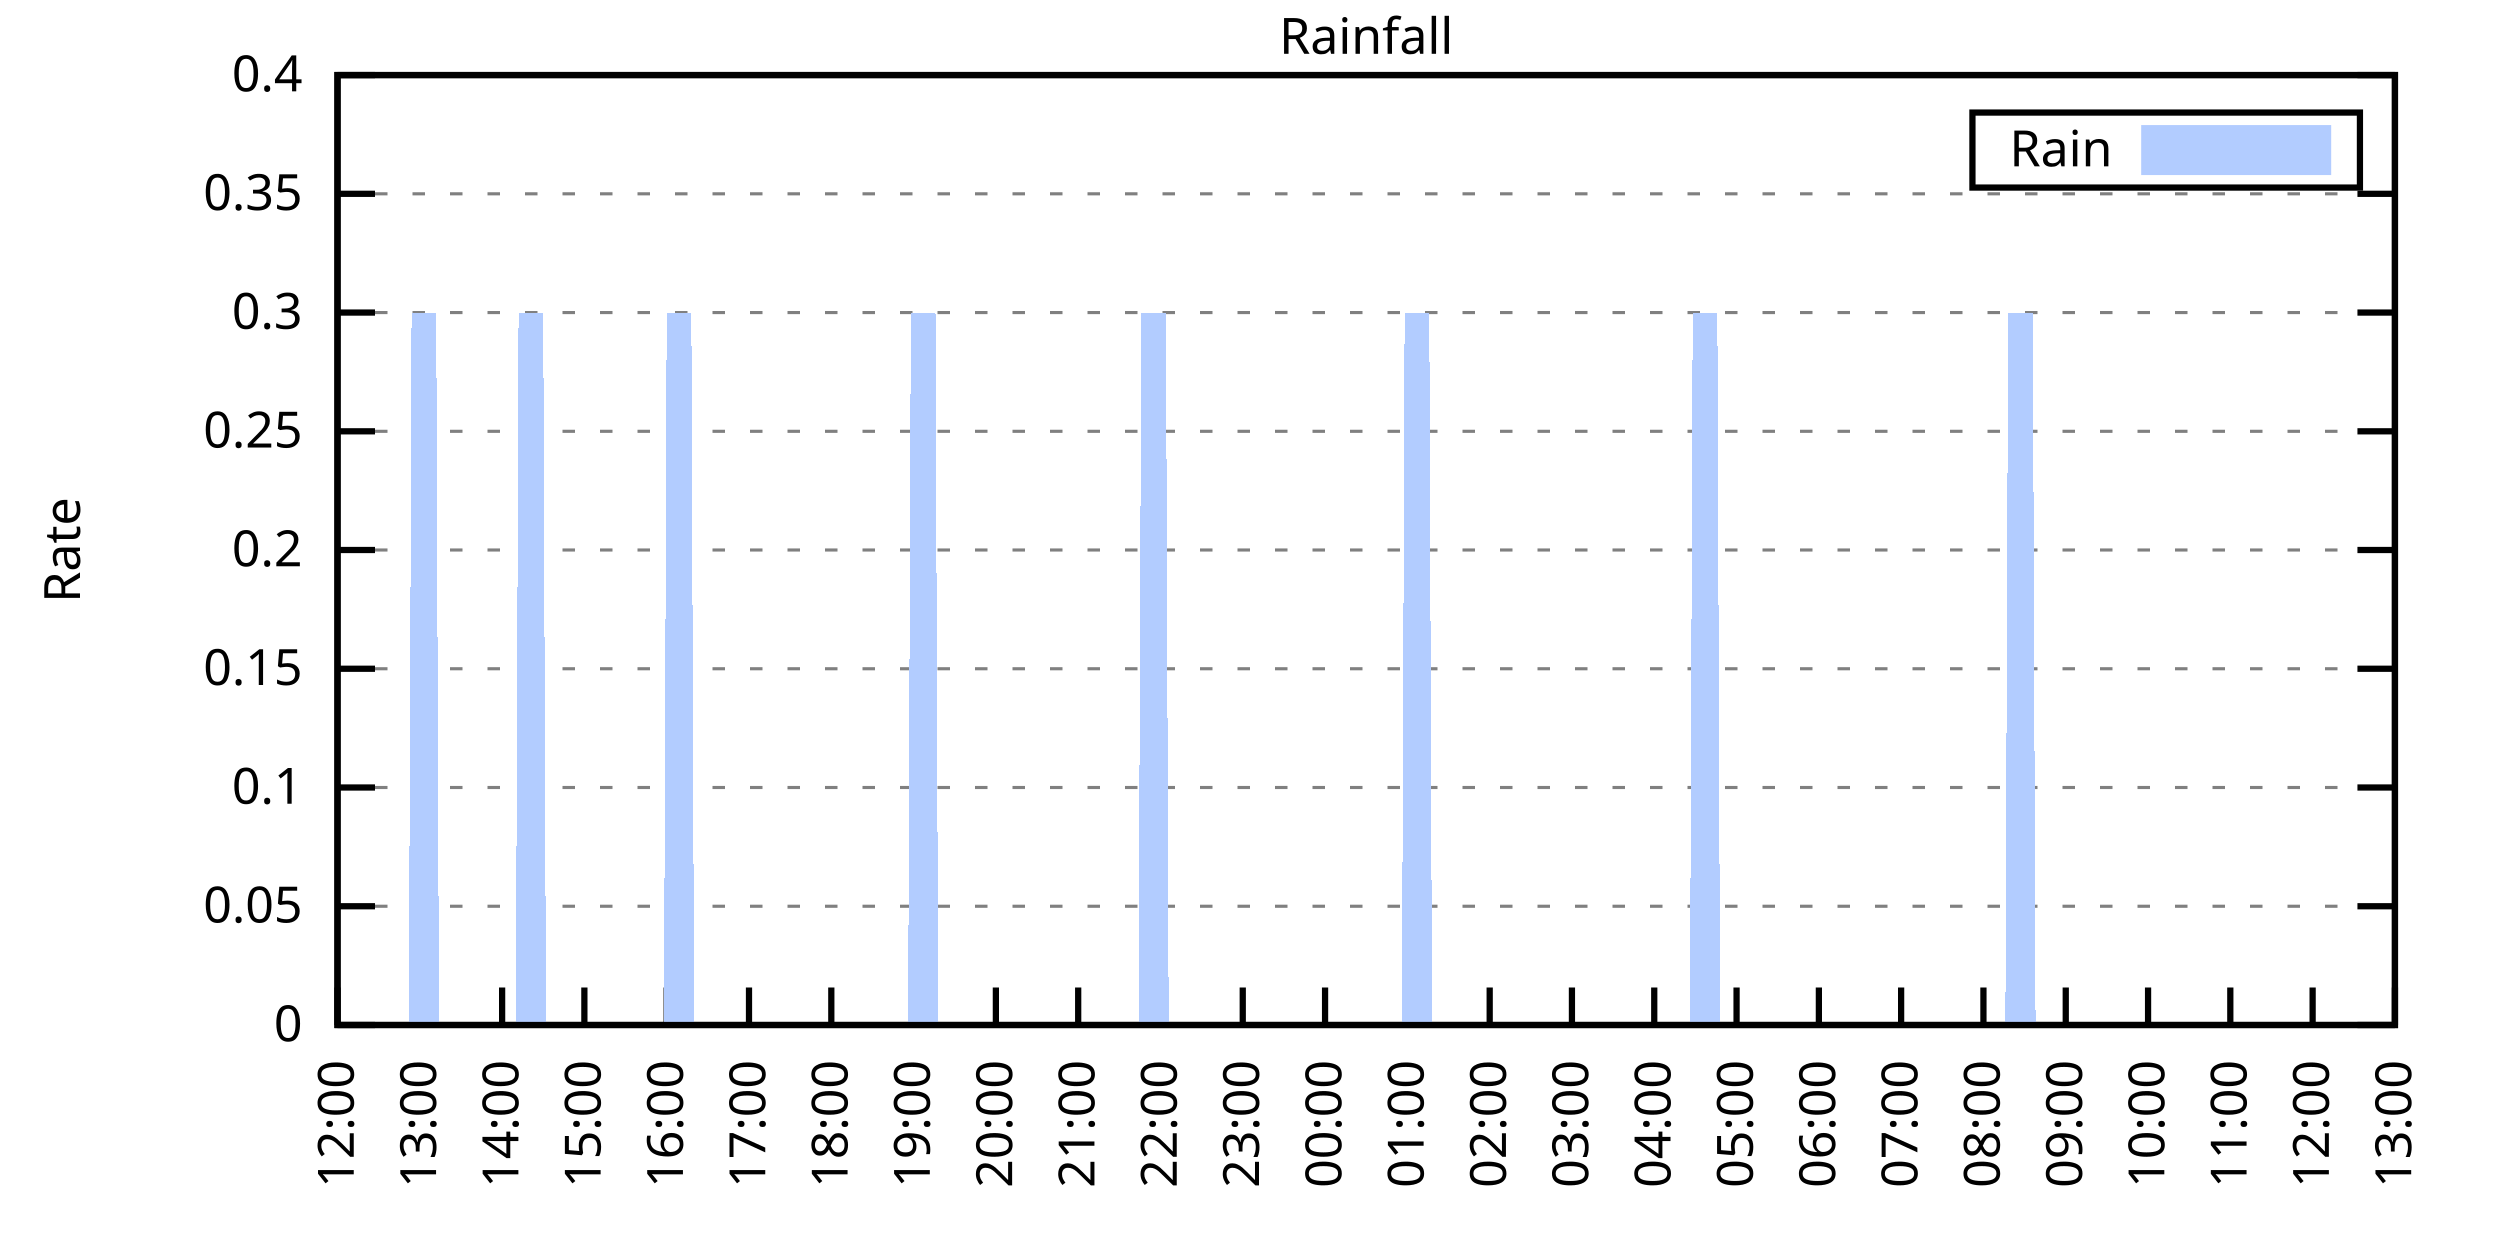
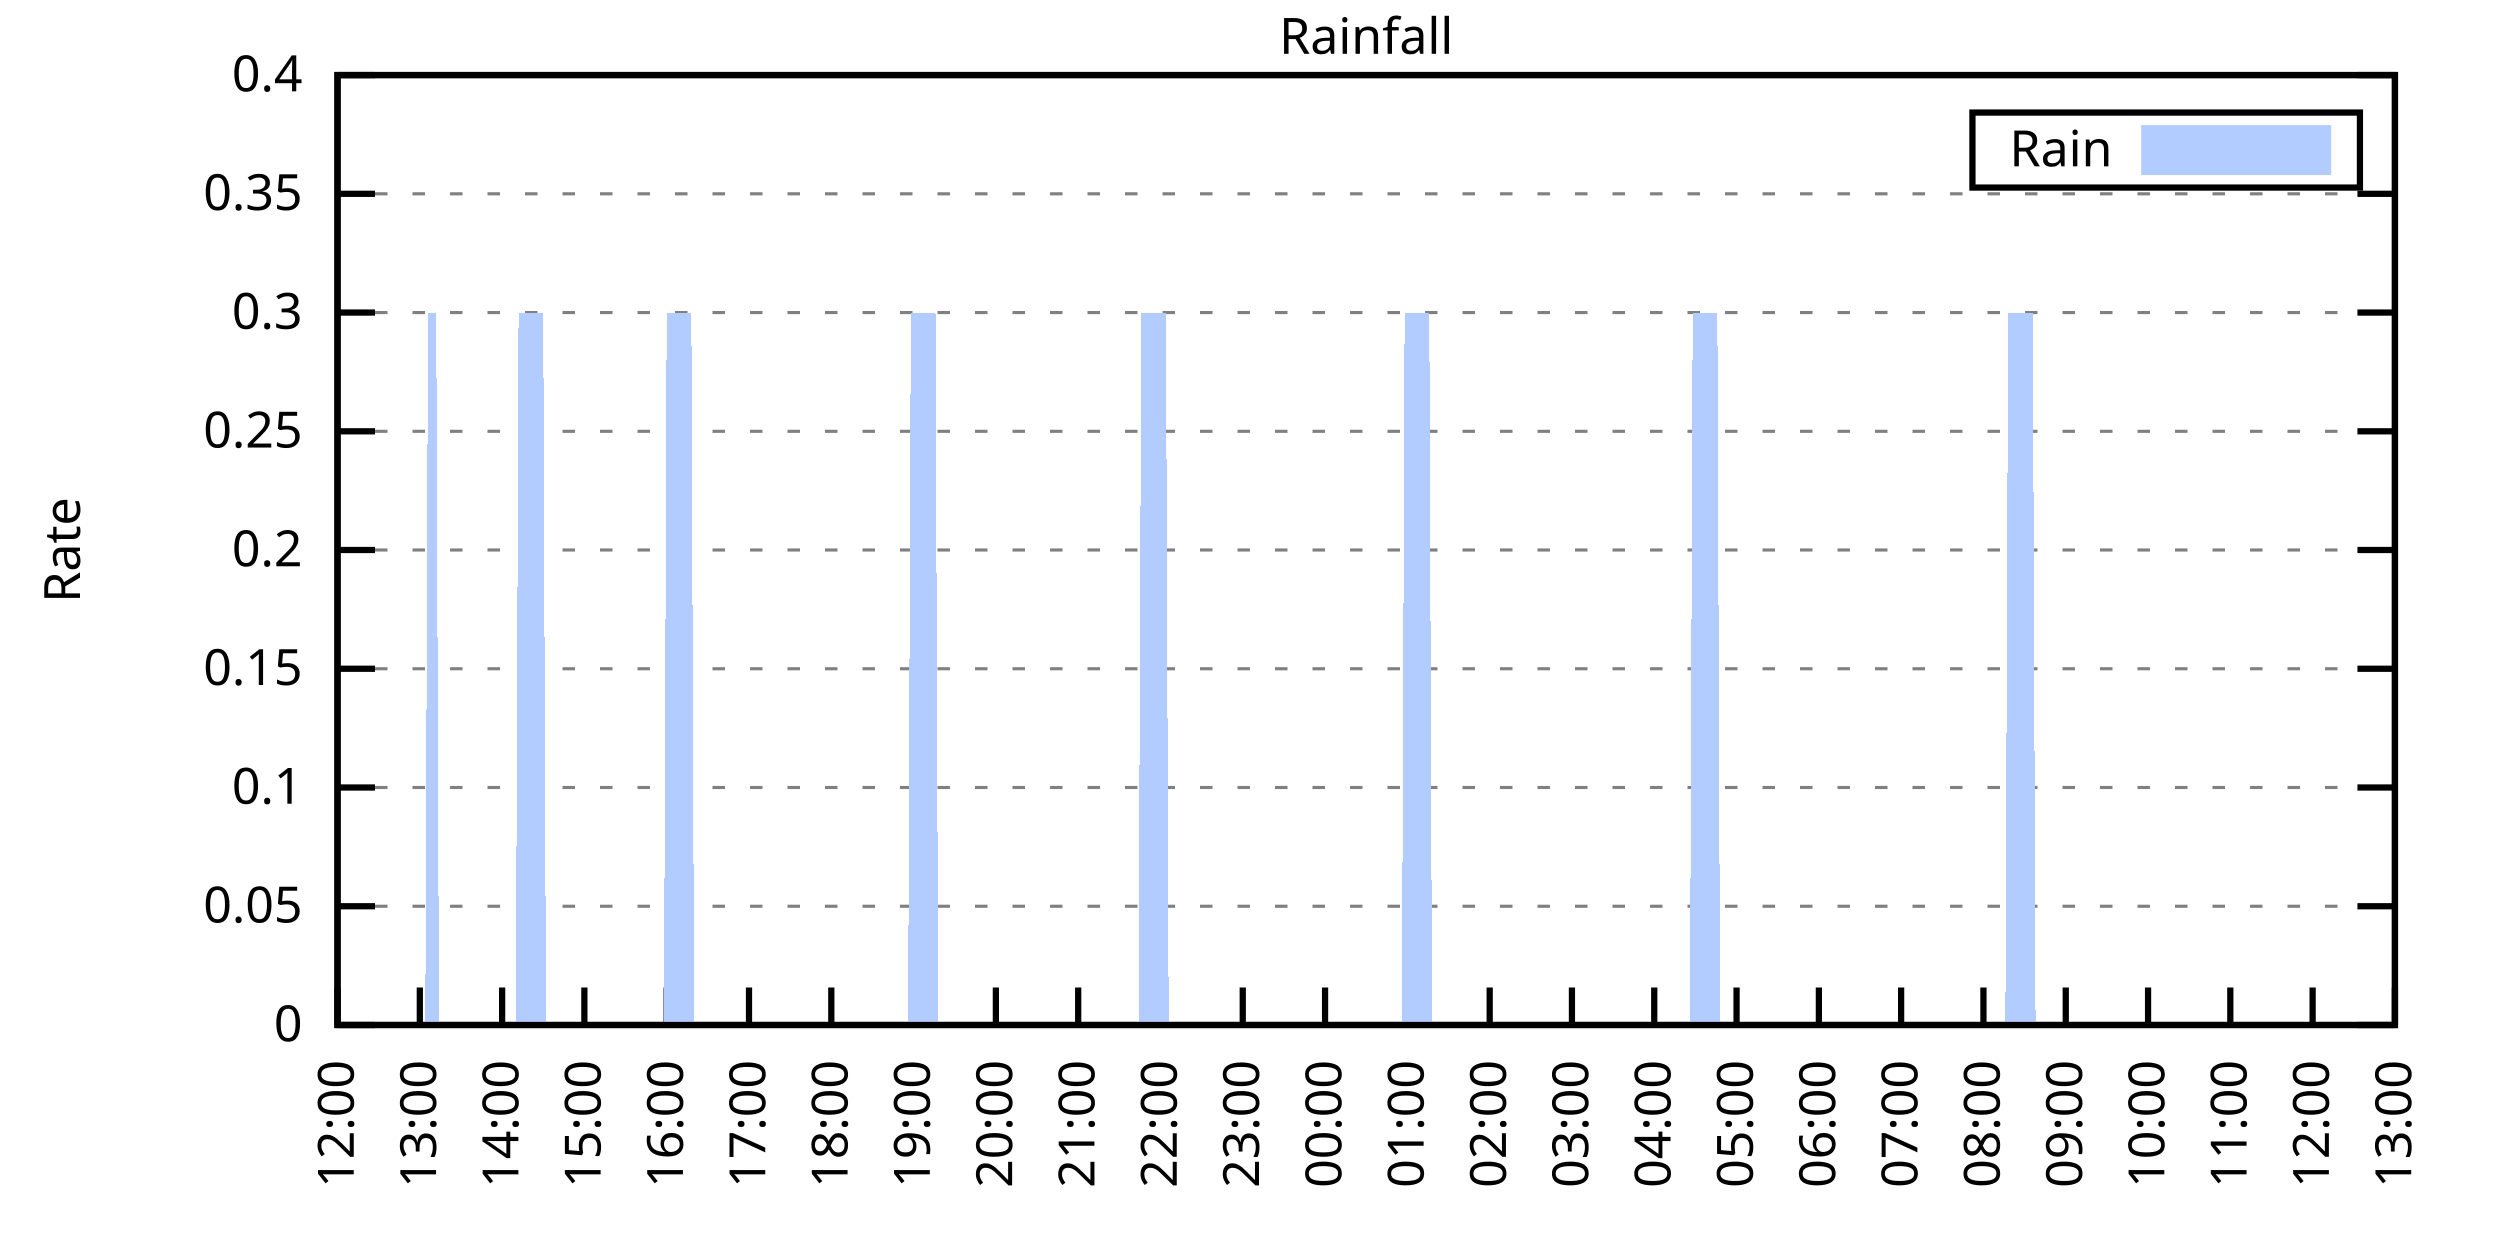
<svg xmlns="http://www.w3.org/2000/svg" xmlns:xlink="http://www.w3.org/1999/xlink" width="400" height="200" viewBox="0 0 400 200">
  <g id="gnuplot_canvas">
    <rect x="0" y="0" width="400" height="200" fill="none" />
    <defs>
      <circle id="gpDot" r="0.5" stroke-width="0.5" stroke="currentColor" />
      <path id="gpPt0" stroke-width="0.333" stroke="currentColor" d="M-1,0 h2 M0,-1 v2" />
      <path id="gpPt1" stroke-width="0.333" stroke="currentColor" d="M-1,-1 L1,1 M1,-1 L-1,1" />
      <path id="gpPt2" stroke-width="0.333" stroke="currentColor" d="M-1,0 L1,0 M0,-1 L0,1 M-1,-1 L1,1 M-1,1 L1,-1" />
      <rect id="gpPt3" stroke-width="0.333" stroke="currentColor" x="-1" y="-1" width="2" height="2" />
      <rect id="gpPt4" stroke-width="0.333" stroke="currentColor" fill="currentColor" x="-1" y="-1" width="2" height="2" />
      <circle id="gpPt5" stroke-width="0.333" stroke="currentColor" cx="0" cy="0" r="1" />
      <use xlink:href="#gpPt5" id="gpPt6" fill="currentColor" stroke="none" />
      <path id="gpPt7" stroke-width="0.333" stroke="currentColor" d="M0,-1.33 L-1.33,0.67 L1.33,0.67 z" />
      <use xlink:href="#gpPt7" id="gpPt8" fill="currentColor" stroke="none" />
      <use xlink:href="#gpPt7" id="gpPt9" stroke="currentColor" transform="rotate(180)" />
      <use xlink:href="#gpPt9" id="gpPt10" fill="currentColor" stroke="none" />
      <use xlink:href="#gpPt3" id="gpPt11" stroke="currentColor" transform="rotate(45)" />
      <use xlink:href="#gpPt11" id="gpPt12" fill="currentColor" stroke="none" />
      <path id="gpPt13" stroke-width="0.333" stroke="currentColor" d="M0,1.330 L1.265,0.411 L0.782,-1.067 L-0.782,-1.076 L-1.265,0.411 z" />
      <use xlink:href="#gpPt13" id="gpPt14" fill="currentColor" stroke="none" />
      <filter id="textbox" filterUnits="objectBoundingBox" x="0" y="0" height="1" width="1">
        <feFlood flood-color="white" flood-opacity="1" result="bgnd" />
        <feComposite in="SourceGraphic" in2="bgnd" operator="atop" />
      </filter>
      <filter id="greybox" filterUnits="objectBoundingBox" x="0" y="0" height="1" width="1">
        <feFlood flood-color="lightgrey" flood-opacity="1" result="grey" />
        <feComposite in="SourceGraphic" in2="grey" operator="atop" />
      </filter>
    </defs>
    <g fill="none" color="white" stroke="currentColor" stroke-width="1.00" stroke-linecap="butt" stroke-linejoin="miter">
</g>
    <g fill="none" color="black" stroke="currentColor" stroke-width="1.00" stroke-linecap="butt" stroke-linejoin="miter">
      <g stroke="none" shape-rendering="crispEdges">
        <polygon fill="rgb(255, 255, 255)" points="54.00,164.00 383.18,164.00 383.18,12.02 54.00,12.02 " />
      </g>
    </g>
    <g fill="none" color="black" stroke="currentColor" stroke-width="1.00" stroke-linecap="butt" stroke-linejoin="miter">
</g>
    <g fill="none" color="black" stroke="black" stroke-width="0.50" stroke-linecap="butt" stroke-linejoin="miter">
</g>
    <g fill="none" color="gray" stroke="currentColor" stroke-width="0.50" stroke-linecap="butt" stroke-linejoin="miter">
      <path stroke="gray" stroke-dasharray="2,4" class="gridline" d="M54.00,164.00 L383.19,164.00  " />
    </g>
    <g fill="none" color="gray" stroke="gray" stroke-width="1.00" stroke-linecap="butt" stroke-linejoin="miter">
</g>
    <g fill="none" color="black" stroke="currentColor" stroke-width="1.00" stroke-linecap="butt" stroke-linejoin="miter">
      <path stroke="black" d="M54.00,164.00 L60.00,164.00 M383.19,164.00 L377.19,164.00  " />
      <g transform="translate(48.40,166.60)" stroke="none" fill="black" font-family="Sans" font-size="8.00" text-anchor="end">
        <text>
          <tspan font-family="Sans"> 0</tspan>
        </text>
      </g>
    </g>
    <g fill="none" color="black" stroke="currentColor" stroke-width="1.00" stroke-linecap="butt" stroke-linejoin="miter">
</g>
    <g fill="none" color="black" stroke="black" stroke-width="0.50" stroke-linecap="butt" stroke-linejoin="miter">
</g>
    <g fill="none" color="gray" stroke="currentColor" stroke-width="0.50" stroke-linecap="butt" stroke-linejoin="miter">
      <path stroke="gray" stroke-dasharray="2,4" class="gridline" d="M54.00,145.00 L383.19,145.00  " />
    </g>
    <g fill="none" color="gray" stroke="gray" stroke-width="1.00" stroke-linecap="butt" stroke-linejoin="miter">
</g>
    <g fill="none" color="black" stroke="currentColor" stroke-width="1.00" stroke-linecap="butt" stroke-linejoin="miter">
      <path stroke="black" d="M54.00,145.00 L60.00,145.00 M383.19,145.00 L377.19,145.00  " />
      <g transform="translate(48.40,147.60)" stroke="none" fill="black" font-family="Sans" font-size="8.00" text-anchor="end">
        <text>
          <tspan font-family="Sans"> 0.05</tspan>
        </text>
      </g>
    </g>
    <g fill="none" color="black" stroke="currentColor" stroke-width="1.00" stroke-linecap="butt" stroke-linejoin="miter">
</g>
    <g fill="none" color="black" stroke="black" stroke-width="0.50" stroke-linecap="butt" stroke-linejoin="miter">
</g>
    <g fill="none" color="gray" stroke="currentColor" stroke-width="0.50" stroke-linecap="butt" stroke-linejoin="miter">
      <path stroke="gray" stroke-dasharray="2,4" class="gridline" d="M54.00,126.00 L383.19,126.00  " />
    </g>
    <g fill="none" color="gray" stroke="gray" stroke-width="1.00" stroke-linecap="butt" stroke-linejoin="miter">
</g>
    <g fill="none" color="black" stroke="currentColor" stroke-width="1.00" stroke-linecap="butt" stroke-linejoin="miter">
      <path stroke="black" d="M54.00,126.00 L60.00,126.00 M383.19,126.00 L377.19,126.00  " />
      <g transform="translate(48.40,128.60)" stroke="none" fill="black" font-family="Sans" font-size="8.00" text-anchor="end">
        <text>
          <tspan font-family="Sans"> 0.1</tspan>
        </text>
      </g>
    </g>
    <g fill="none" color="black" stroke="currentColor" stroke-width="1.00" stroke-linecap="butt" stroke-linejoin="miter">
</g>
    <g fill="none" color="black" stroke="black" stroke-width="0.50" stroke-linecap="butt" stroke-linejoin="miter">
</g>
    <g fill="none" color="gray" stroke="currentColor" stroke-width="0.50" stroke-linecap="butt" stroke-linejoin="miter">
      <path stroke="gray" stroke-dasharray="2,4" class="gridline" d="M54.00,107.00 L383.19,107.00  " />
    </g>
    <g fill="none" color="gray" stroke="gray" stroke-width="1.00" stroke-linecap="butt" stroke-linejoin="miter">
</g>
    <g fill="none" color="black" stroke="currentColor" stroke-width="1.00" stroke-linecap="butt" stroke-linejoin="miter">
      <path stroke="black" d="M54.00,107.00 L60.00,107.00 M383.19,107.00 L377.19,107.00  " />
      <g transform="translate(48.40,109.60)" stroke="none" fill="black" font-family="Sans" font-size="8.00" text-anchor="end">
        <text>
          <tspan font-family="Sans"> 0.15</tspan>
        </text>
      </g>
    </g>
    <g fill="none" color="black" stroke="currentColor" stroke-width="1.00" stroke-linecap="butt" stroke-linejoin="miter">
</g>
    <g fill="none" color="black" stroke="black" stroke-width="0.50" stroke-linecap="butt" stroke-linejoin="miter">
</g>
    <g fill="none" color="gray" stroke="currentColor" stroke-width="0.50" stroke-linecap="butt" stroke-linejoin="miter">
      <path stroke="gray" stroke-dasharray="2,4" class="gridline" d="M54.00,88.00 L383.19,88.00  " />
    </g>
    <g fill="none" color="gray" stroke="gray" stroke-width="1.00" stroke-linecap="butt" stroke-linejoin="miter">
</g>
    <g fill="none" color="black" stroke="currentColor" stroke-width="1.00" stroke-linecap="butt" stroke-linejoin="miter">
      <path stroke="black" d="M54.00,88.00 L60.00,88.00 M383.19,88.00 L377.19,88.00  " />
      <g transform="translate(48.40,90.60)" stroke="none" fill="black" font-family="Sans" font-size="8.00" text-anchor="end">
        <text>
          <tspan font-family="Sans"> 0.2</tspan>
        </text>
      </g>
    </g>
    <g fill="none" color="black" stroke="currentColor" stroke-width="1.00" stroke-linecap="butt" stroke-linejoin="miter">
</g>
    <g fill="none" color="black" stroke="black" stroke-width="0.50" stroke-linecap="butt" stroke-linejoin="miter">
</g>
    <g fill="none" color="gray" stroke="currentColor" stroke-width="0.50" stroke-linecap="butt" stroke-linejoin="miter">
      <path stroke="gray" stroke-dasharray="2,4" class="gridline" d="M54.00,69.01 L383.19,69.01  " />
    </g>
    <g fill="none" color="gray" stroke="gray" stroke-width="1.00" stroke-linecap="butt" stroke-linejoin="miter">
</g>
    <g fill="none" color="black" stroke="currentColor" stroke-width="1.00" stroke-linecap="butt" stroke-linejoin="miter">
      <path stroke="black" d="M54.00,69.01 L60.00,69.01 M383.19,69.01 L377.19,69.01  " />
      <g transform="translate(48.40,71.61)" stroke="none" fill="black" font-family="Sans" font-size="8.00" text-anchor="end">
        <text>
          <tspan font-family="Sans"> 0.25</tspan>
        </text>
      </g>
    </g>
    <g fill="none" color="black" stroke="currentColor" stroke-width="1.00" stroke-linecap="butt" stroke-linejoin="miter">
</g>
    <g fill="none" color="black" stroke="black" stroke-width="0.50" stroke-linecap="butt" stroke-linejoin="miter">
</g>
    <g fill="none" color="gray" stroke="currentColor" stroke-width="0.50" stroke-linecap="butt" stroke-linejoin="miter">
      <path stroke="gray" stroke-dasharray="2,4" class="gridline" d="M54.00,50.01 L383.19,50.01  " />
    </g>
    <g fill="none" color="gray" stroke="gray" stroke-width="1.00" stroke-linecap="butt" stroke-linejoin="miter">
</g>
    <g fill="none" color="black" stroke="currentColor" stroke-width="1.00" stroke-linecap="butt" stroke-linejoin="miter">
      <path stroke="black" d="M54.00,50.01 L60.00,50.01 M383.19,50.01 L377.19,50.01  " />
      <g transform="translate(48.40,52.61)" stroke="none" fill="black" font-family="Sans" font-size="8.00" text-anchor="end">
        <text>
          <tspan font-family="Sans"> 0.3</tspan>
        </text>
      </g>
    </g>
    <g fill="none" color="black" stroke="currentColor" stroke-width="1.00" stroke-linecap="butt" stroke-linejoin="miter">
</g>
    <g fill="none" color="black" stroke="black" stroke-width="0.50" stroke-linecap="butt" stroke-linejoin="miter">
</g>
    <g fill="none" color="gray" stroke="currentColor" stroke-width="0.50" stroke-linecap="butt" stroke-linejoin="miter">
      <path stroke="gray" stroke-dasharray="2,4" class="gridline" d="M54.00,31.01 L383.19,31.01  " />
    </g>
    <g fill="none" color="gray" stroke="gray" stroke-width="1.00" stroke-linecap="butt" stroke-linejoin="miter">
</g>
    <g fill="none" color="black" stroke="currentColor" stroke-width="1.00" stroke-linecap="butt" stroke-linejoin="miter">
      <path stroke="black" d="M54.00,31.01 L60.00,31.01 M383.19,31.01 L377.19,31.01  " />
      <g transform="translate(48.40,33.61)" stroke="none" fill="black" font-family="Sans" font-size="8.00" text-anchor="end">
        <text>
          <tspan font-family="Sans"> 0.35</tspan>
        </text>
      </g>
    </g>
    <g fill="none" color="black" stroke="currentColor" stroke-width="1.00" stroke-linecap="butt" stroke-linejoin="miter">
</g>
    <g fill="none" color="black" stroke="black" stroke-width="0.50" stroke-linecap="butt" stroke-linejoin="miter">
</g>
    <g fill="none" color="gray" stroke="currentColor" stroke-width="0.50" stroke-linecap="butt" stroke-linejoin="miter">
      <path stroke="gray" stroke-dasharray="2,4" class="gridline" d="M54.00,12.01 L383.19,12.01  " />
    </g>
    <g fill="none" color="gray" stroke="gray" stroke-width="1.00" stroke-linecap="butt" stroke-linejoin="miter">
</g>
    <g fill="none" color="black" stroke="currentColor" stroke-width="1.00" stroke-linecap="butt" stroke-linejoin="miter">
      <path stroke="black" d="M54.00,12.01 L60.00,12.01 M383.19,12.01 L377.19,12.01  " />
      <g transform="translate(48.40,14.61)" stroke="none" fill="black" font-family="Sans" font-size="8.00" text-anchor="end">
        <text>
          <tspan font-family="Sans"> 0.4</tspan>
        </text>
      </g>
    </g>
    <g fill="none" color="black" stroke="currentColor" stroke-width="1.00" stroke-linecap="butt" stroke-linejoin="miter">
      <path stroke="black" d="M54.00,164.00 L54.00,158.00  " />
      <g transform="translate(56.60,169.60) rotate(270.00)" stroke="none" fill="black" font-family="Sans" font-size="8.00" text-anchor="end">
        <text>
          <tspan font-family="Sans">12:00</tspan>
        </text>
      </g>
    </g>
    <g fill="none" color="black" stroke="currentColor" stroke-width="1.00" stroke-linecap="butt" stroke-linejoin="miter">
      <path stroke="black" d="M67.17,164.00 L67.17,158.00  " />
      <g transform="translate(69.77,169.60) rotate(270.00)" stroke="none" fill="black" font-family="Sans" font-size="8.00" text-anchor="end">
        <text>
          <tspan font-family="Sans">13:00</tspan>
        </text>
      </g>
    </g>
    <g fill="none" color="black" stroke="currentColor" stroke-width="1.00" stroke-linecap="butt" stroke-linejoin="miter">
      <path stroke="black" d="M80.34,164.00 L80.34,158.00  " />
      <g transform="translate(82.94,169.60) rotate(270.00)" stroke="none" fill="black" font-family="Sans" font-size="8.00" text-anchor="end">
        <text>
          <tspan font-family="Sans">14:00</tspan>
        </text>
      </g>
    </g>
    <g fill="none" color="black" stroke="currentColor" stroke-width="1.00" stroke-linecap="butt" stroke-linejoin="miter">
      <path stroke="black" d="M93.50,164.00 L93.50,158.00  " />
      <g transform="translate(96.10,169.60) rotate(270.00)" stroke="none" fill="black" font-family="Sans" font-size="8.00" text-anchor="end">
        <text>
          <tspan font-family="Sans">15:00</tspan>
        </text>
      </g>
    </g>
    <g fill="none" color="black" stroke="currentColor" stroke-width="1.00" stroke-linecap="butt" stroke-linejoin="miter">
      <path stroke="black" d="M106.67,164.00 L106.67,158.00  " />
      <g transform="translate(109.27,169.60) rotate(270.00)" stroke="none" fill="black" font-family="Sans" font-size="8.00" text-anchor="end">
        <text>
          <tspan font-family="Sans">16:00</tspan>
        </text>
      </g>
    </g>
    <g fill="none" color="black" stroke="currentColor" stroke-width="1.00" stroke-linecap="butt" stroke-linejoin="miter">
      <path stroke="black" d="M119.84,164.00 L119.84,158.00  " />
      <g transform="translate(122.44,169.60) rotate(270.00)" stroke="none" fill="black" font-family="Sans" font-size="8.00" text-anchor="end">
        <text>
          <tspan font-family="Sans">17:00</tspan>
        </text>
      </g>
    </g>
    <g fill="none" color="black" stroke="currentColor" stroke-width="1.00" stroke-linecap="butt" stroke-linejoin="miter">
      <path stroke="black" d="M133.01,164.00 L133.01,158.00  " />
      <g transform="translate(135.61,169.60) rotate(270.00)" stroke="none" fill="black" font-family="Sans" font-size="8.00" text-anchor="end">
        <text>
          <tspan font-family="Sans">18:00</tspan>
        </text>
      </g>
    </g>
    <g fill="none" color="black" stroke="currentColor" stroke-width="1.00" stroke-linecap="butt" stroke-linejoin="miter">
      <path stroke="black" d="M146.17,164.00 L146.17,158.00  " />
      <g transform="translate(148.77,169.60) rotate(270.00)" stroke="none" fill="black" font-family="Sans" font-size="8.00" text-anchor="end">
        <text>
          <tspan font-family="Sans">19:00</tspan>
        </text>
      </g>
    </g>
    <g fill="none" color="black" stroke="currentColor" stroke-width="1.00" stroke-linecap="butt" stroke-linejoin="miter">
      <path stroke="black" d="M159.34,164.00 L159.34,158.00  " />
      <g transform="translate(161.94,169.60) rotate(270.00)" stroke="none" fill="black" font-family="Sans" font-size="8.00" text-anchor="end">
        <text>
          <tspan font-family="Sans">20:00</tspan>
        </text>
      </g>
    </g>
    <g fill="none" color="black" stroke="currentColor" stroke-width="1.00" stroke-linecap="butt" stroke-linejoin="miter">
      <path stroke="black" d="M172.51,164.00 L172.51,158.00  " />
      <g transform="translate(175.11,169.60) rotate(270.00)" stroke="none" fill="black" font-family="Sans" font-size="8.00" text-anchor="end">
        <text>
          <tspan font-family="Sans">21:00</tspan>
        </text>
      </g>
    </g>
    <g fill="none" color="black" stroke="currentColor" stroke-width="1.00" stroke-linecap="butt" stroke-linejoin="miter">
      <path stroke="black" d="M185.68,164.00 L185.68,158.00  " />
      <g transform="translate(188.28,169.60) rotate(270.00)" stroke="none" fill="black" font-family="Sans" font-size="8.00" text-anchor="end">
        <text>
          <tspan font-family="Sans">22:00</tspan>
        </text>
      </g>
    </g>
    <g fill="none" color="black" stroke="currentColor" stroke-width="1.00" stroke-linecap="butt" stroke-linejoin="miter">
      <path stroke="black" d="M198.84,164.00 L198.84,158.00  " />
      <g transform="translate(201.44,169.60) rotate(270.00)" stroke="none" fill="black" font-family="Sans" font-size="8.00" text-anchor="end">
        <text>
          <tspan font-family="Sans">23:00</tspan>
        </text>
      </g>
    </g>
    <g fill="none" color="black" stroke="currentColor" stroke-width="1.00" stroke-linecap="butt" stroke-linejoin="miter">
      <path stroke="black" d="M212.01,164.00 L212.01,158.00  " />
      <g transform="translate(214.61,169.60) rotate(270.00)" stroke="none" fill="black" font-family="Sans" font-size="8.00" text-anchor="end">
        <text>
          <tspan font-family="Sans">00:00</tspan>
        </text>
      </g>
    </g>
    <g fill="none" color="black" stroke="currentColor" stroke-width="1.00" stroke-linecap="butt" stroke-linejoin="miter">
      <path stroke="black" d="M225.18,164.00 L225.18,158.00  " />
      <g transform="translate(227.78,169.60) rotate(270.00)" stroke="none" fill="black" font-family="Sans" font-size="8.00" text-anchor="end">
        <text>
          <tspan font-family="Sans">01:00</tspan>
        </text>
      </g>
    </g>
    <g fill="none" color="black" stroke="currentColor" stroke-width="1.00" stroke-linecap="butt" stroke-linejoin="miter">
      <path stroke="black" d="M238.35,164.00 L238.35,158.00  " />
      <g transform="translate(240.95,169.60) rotate(270.00)" stroke="none" fill="black" font-family="Sans" font-size="8.00" text-anchor="end">
        <text>
          <tspan font-family="Sans">02:00</tspan>
        </text>
      </g>
    </g>
    <g fill="none" color="black" stroke="currentColor" stroke-width="1.00" stroke-linecap="butt" stroke-linejoin="miter">
      <path stroke="black" d="M251.51,164.00 L251.51,158.00  " />
      <g transform="translate(254.11,169.60) rotate(270.00)" stroke="none" fill="black" font-family="Sans" font-size="8.00" text-anchor="end">
        <text>
          <tspan font-family="Sans">03:00</tspan>
        </text>
      </g>
    </g>
    <g fill="none" color="black" stroke="currentColor" stroke-width="1.00" stroke-linecap="butt" stroke-linejoin="miter">
      <path stroke="black" d="M264.68,164.00 L264.68,158.00  " />
      <g transform="translate(267.28,169.60) rotate(270.00)" stroke="none" fill="black" font-family="Sans" font-size="8.00" text-anchor="end">
        <text>
          <tspan font-family="Sans">04:00</tspan>
        </text>
      </g>
    </g>
    <g fill="none" color="black" stroke="currentColor" stroke-width="1.00" stroke-linecap="butt" stroke-linejoin="miter">
      <path stroke="black" d="M277.85,164.00 L277.85,158.00  " />
      <g transform="translate(280.45,169.60) rotate(270.00)" stroke="none" fill="black" font-family="Sans" font-size="8.00" text-anchor="end">
        <text>
          <tspan font-family="Sans">05:00</tspan>
        </text>
      </g>
    </g>
    <g fill="none" color="black" stroke="currentColor" stroke-width="1.00" stroke-linecap="butt" stroke-linejoin="miter">
      <path stroke="black" d="M291.02,164.00 L291.02,158.00  " />
      <g transform="translate(293.62,169.60) rotate(270.00)" stroke="none" fill="black" font-family="Sans" font-size="8.00" text-anchor="end">
        <text>
          <tspan font-family="Sans">06:00</tspan>
        </text>
      </g>
    </g>
    <g fill="none" color="black" stroke="currentColor" stroke-width="1.00" stroke-linecap="butt" stroke-linejoin="miter">
      <path stroke="black" d="M304.18,164.00 L304.18,158.00  " />
      <g transform="translate(306.78,169.60) rotate(270.00)" stroke="none" fill="black" font-family="Sans" font-size="8.00" text-anchor="end">
        <text>
          <tspan font-family="Sans">07:00</tspan>
        </text>
      </g>
    </g>
    <g fill="none" color="black" stroke="currentColor" stroke-width="1.00" stroke-linecap="butt" stroke-linejoin="miter">
      <path stroke="black" d="M317.35,164.00 L317.35,158.00  " />
      <g transform="translate(319.95,169.60) rotate(270.00)" stroke="none" fill="black" font-family="Sans" font-size="8.00" text-anchor="end">
        <text>
          <tspan font-family="Sans">08:00</tspan>
        </text>
      </g>
    </g>
    <g fill="none" color="black" stroke="currentColor" stroke-width="1.00" stroke-linecap="butt" stroke-linejoin="miter">
      <path stroke="black" d="M330.52,164.00 L330.52,158.00  " />
      <g transform="translate(333.12,169.60) rotate(270.00)" stroke="none" fill="black" font-family="Sans" font-size="8.00" text-anchor="end">
        <text>
          <tspan font-family="Sans">09:00</tspan>
        </text>
      </g>
    </g>
    <g fill="none" color="black" stroke="currentColor" stroke-width="1.00" stroke-linecap="butt" stroke-linejoin="miter">
      <path stroke="black" d="M343.69,164.00 L343.69,158.00  " />
      <g transform="translate(346.29,169.60) rotate(270.00)" stroke="none" fill="black" font-family="Sans" font-size="8.00" text-anchor="end">
        <text>
          <tspan font-family="Sans">10:00</tspan>
        </text>
      </g>
    </g>
    <g fill="none" color="black" stroke="currentColor" stroke-width="1.00" stroke-linecap="butt" stroke-linejoin="miter">
      <path stroke="black" d="M356.85,164.00 L356.85,158.00  " />
      <g transform="translate(359.45,169.60) rotate(270.00)" stroke="none" fill="black" font-family="Sans" font-size="8.00" text-anchor="end">
        <text>
          <tspan font-family="Sans">11:00</tspan>
        </text>
      </g>
    </g>
    <g fill="none" color="black" stroke="currentColor" stroke-width="1.00" stroke-linecap="butt" stroke-linejoin="miter">
      <path stroke="black" d="M370.02,164.00 L370.02,158.00  " />
      <g transform="translate(372.62,169.60) rotate(270.00)" stroke="none" fill="black" font-family="Sans" font-size="8.00" text-anchor="end">
        <text>
          <tspan font-family="Sans">12:00</tspan>
        </text>
      </g>
    </g>
    <g fill="none" color="black" stroke="currentColor" stroke-width="1.00" stroke-linecap="butt" stroke-linejoin="miter">
      <path stroke="black" d="M383.19,164.00 L383.19,158.00  " />
      <g transform="translate(385.79,169.60) rotate(270.00)" stroke="none" fill="black" font-family="Sans" font-size="8.00" text-anchor="end">
        <text>
          <tspan font-family="Sans">13:00</tspan>
        </text>
      </g>
    </g>
    <g fill="none" color="black" stroke="currentColor" stroke-width="1.00" stroke-linecap="butt" stroke-linejoin="miter">
</g>
    <g fill="none" color="black" stroke="currentColor" stroke-width="1.00" stroke-linecap="butt" stroke-linejoin="miter">
      <path stroke="black" d="M54.00,12.01 L54.00,164.00 L383.19,164.00 L383.19,12.01 L54.00,12.01 Z  " />
    </g>
    <g fill="none" color="black" stroke="currentColor" stroke-width="1.00" stroke-linecap="butt" stroke-linejoin="miter">
</g>
    <g fill="none" color="black" stroke="currentColor" stroke-width="1.00" stroke-linecap="butt" stroke-linejoin="miter">
      <path stroke="black" d="M315.59,30.01 L315.59,18.01 L377.59,18.01 L377.59,30.01 L315.59,30.01 Z  " />
    </g>
    <g id="Rainfall_plot_1">
      <g fill="none" color="white" stroke="black" stroke-width="2.00" stroke-linecap="butt" stroke-linejoin="miter">
</g>
      <g fill="none" color="black" stroke="currentColor" stroke-width="2.00" stroke-linecap="butt" stroke-linejoin="miter">
        <g transform="translate(337.99,26.61)" stroke="none" fill="black" font-family="Sans" font-size="8.00" text-anchor="end">
          <text>
            <tspan font-family="Sans">Rain</tspan>
          </text>
        </g>
      </g>
      <g fill="none" color="black" stroke="currentColor" stroke-width="2.00" stroke-linecap="butt" stroke-linejoin="miter">
        <g stroke="none" shape-rendering="crispEdges">
          <polygon fill="rgb(178, 204, 255)" points="343.59,27.01 371.99,27.01 371.99,21.01 343.59,21.01 " />
        </g>
        <path stroke="rgb(178, 204, 255)" d="M343.59,27.01 L371.99,27.01 L371.99,21.01 L343.59,21.01 L343.59,27.01 Z  " />
      </g>
      <g fill="none" color="black" stroke="currentColor" stroke-width="2.00" stroke-linecap="butt" stroke-linejoin="miter">
        <g stroke="none" shape-rendering="crispEdges">
-           <polygon fill="rgb(178, 204, 255)" points="61.02,164.00 61.46,164.00 61.90,164.00 62.34,164.00 62.78,164.00 63.22,164.00 63.66,164.00 64.10,164.00 64.53,164.00 64.97,164.00 65.41,164.00 65.85,50.01 66.29,50.01 66.73,50.01 67.17,50.01 67.61,50.01 68.05,50.01 68.48,50.01 68.92,50.01 69.36,50.01 69.80,50.01 70.24,164.00 70.68,164.00 71.12,164.00 71.56,164.00 72.00,164.00 72.43,164.00 72.87,164.00 73.31,164.00 73.75,164.00 74.19,164.00 74.63,164.00 75.07,164.00 75.51,164.00 75.95,164.00 76.38,164.00 76.82,164.00 77.26,164.00 77.70,164.00 78.14,164.00 78.58,164.00 79.02,164.00 79.46,164.00 79.90,164.00 80.34,164.00 80.77,164.00 81.21,164.00 81.65,164.00 82.09,164.00 82.53,164.00 82.97,50.01 83.41,50.01 83.85,50.01 84.29,50.01 84.72,50.01 85.16,50.01 85.60,50.01 86.04,50.01 86.48,50.01 86.92,50.01 87.36,164.00 87.80,164.00 88.24,164.00 88.67,164.00 89.11,164.00 89.55,164.00 89.99,164.00 90.43,164.00 90.87,164.00 91.31,164.00 91.75,164.00 92.19,164.00 92.62,164.00 93.06,164.00 93.50,164.00 93.94,164.00 94.38,164.00 94.82,164.00 95.26,164.00 95.70,164.00 96.14,164.00 96.58,164.00 97.01,164.00 97.45,164.00 97.89,164.00 98.33,164.00 98.77,164.00 99.21,164.00 99.65,164.00 100.09,164.00 100.53,164.00 100.96,164.00 101.40,164.00 101.84,164.00 102.28,164.00 102.72,164.00 103.16,164.00 103.60,164.00 104.04,164.00 104.48,164.00 104.91,164.00 105.35,164.00 105.79,164.00 106.23,164.00 106.67,50.01 107.11,50.01 107.55,50.01 107.99,50.01 108.43,50.01 108.87,50.01 109.30,50.01 109.74,50.01 110.18,50.01 110.62,50.01 111.06,164.00 111.50,164.00 111.94,164.00 112.38,164.00 112.82,164.00 113.25,164.00 113.69,164.00 114.13,164.00 114.57,164.00 115.01,164.00 115.45,164.00 115.89,164.00 116.33,164.00 116.77,164.00 117.20,164.00 117.64,164.00 118.08,164.00 118.52,164.00 118.96,164.00 119.40,164.00 119.84,164.00 120.28,164.00 120.72,164.00 121.15,164.00 121.59,164.00 122.03,164.00 122.47,164.00 122.91,164.00 123.35,164.00 123.79,164.00 124.23,164.00 124.67,164.00 125.11,164.00 125.54,164.00 125.98,164.00 126.42,164.00 126.86,164.00 127.30,164.00 127.74,164.00 128.18,164.00 128.62,164.00 129.06,164.00 129.49,164.00 129.93,164.00 130.37,164.00 130.81,164.00 131.25,164.00 131.69,164.00 132.13,164.00 132.57,164.00 133.01,164.00 133.44,164.00 133.88,164.00 134.32,164.00 134.76,164.00 135.20,164.00 135.64,164.00 136.08,164.00 136.52,164.00 136.96,164.00 137.39,164.00 137.83,164.00 138.27,164.00 138.71,164.00 139.15,164.00 139.59,164.00 140.03,164.00 140.47,164.00 140.91,164.00 141.35,164.00 141.78,164.00 142.22,164.00 142.66,164.00 143.10,164.00 143.54,164.00 143.98,164.00 144.42,164.00 144.86,164.00 145.30,164.00 145.73,50.01 146.17,50.01 146.61,50.01 147.05,50.01 147.49,50.01 147.93,50.01 148.37,50.01 148.81,50.01 149.25,50.01 149.68,50.01 150.12,164.00 150.56,164.00 151.00,164.00 151.44,164.00 151.88,164.00 152.32,164.00 152.76,164.00 153.20,164.00 153.63,164.00 154.07,164.00 154.51,164.00 154.95,164.00 155.39,164.00 155.83,164.00 156.27,164.00 156.71,164.00 157.15,164.00 157.59,164.00 158.02,164.00 158.46,164.00 158.90,164.00 159.34,164.00 159.78,164.00 160.22,164.00 160.66,164.00 161.10,164.00 161.54,164.00 161.97,164.00 162.41,164.00 162.85,164.00 163.29,164.00 163.73,164.00 164.17,164.00 164.61,164.00 165.05,164.00 165.49,164.00 165.92,164.00 166.36,164.00 166.80,164.00 167.24,164.00 167.68,164.00 168.12,164.00 168.56,164.00 169.00,164.00 169.44,164.00 169.87,164.00 170.31,164.00 170.75,164.00 171.19,164.00 171.63,164.00 172.07,164.00 172.51,164.00 172.95,164.00 173.39,164.00 173.83,164.00 174.26,164.00 174.70,164.00 175.14,164.00 175.58,164.00 176.02,164.00 176.46,164.00 176.90,164.00 177.34,164.00 177.78,164.00 178.21,164.00 178.65,164.00 179.09,164.00 179.53,164.00 179.97,164.00 180.41,164.00 180.85,164.00 181.29,164.00 181.73,164.00 182.16,164.00 182.60,50.01 183.04,50.01 183.48,50.01 183.92,50.01 184.36,50.01 184.80,50.01 185.24,50.01 185.68,50.01 186.11,50.01 186.55,50.01 186.99,164.00 187.43,164.00 187.87,164.00 188.31,164.00 188.75,164.00 189.19,164.00 189.63,164.00 190.07,164.00 190.50,164.00 190.94,164.00 191.38,164.00 191.82,164.00 192.26,164.00 192.70,164.00 193.14,164.00 193.58,164.00 194.02,164.00 194.45,164.00 194.89,164.00 195.33,164.00 195.77,164.00 196.21,164.00 196.65,164.00 197.09,164.00 197.53,164.00 197.97,164.00 198.40,164.00 198.84,164.00 199.28,164.00 199.72,164.00 200.16,164.00 200.60,164.00 201.04,164.00 201.48,164.00 201.92,164.00 202.35,164.00 202.79,164.00 203.23,164.00 203.67,164.00 204.11,164.00 204.55,164.00 204.99,164.00 205.43,164.00 205.87,164.00 206.31,164.00 206.74,164.00 207.18,164.00 207.62,164.00 208.06,164.00 208.50,164.00 208.94,164.00 209.38,164.00 209.82,164.00 210.26,164.00 210.69,164.00 211.13,164.00 211.57,164.00 212.01,164.00 212.45,164.00 212.89,164.00 213.33,164.00 213.77,164.00 214.21,164.00 214.64,164.00 215.08,164.00 215.52,164.00 215.96,164.00 216.40,164.00 216.84,164.00 217.28,164.00 217.72,164.00 218.16,164.00 218.60,164.00 219.03,164.00 219.47,164.00 219.91,164.00 220.35,164.00 220.79,164.00 221.23,164.00 221.67,164.00 222.11,164.00 222.55,164.00 222.98,164.00 223.42,164.00 223.86,164.00 224.30,164.00 224.74,50.01 225.18,50.01 225.62,50.01 226.06,50.01 226.50,50.01 226.93,50.01 227.37,50.01 227.81,50.01 228.25,50.01 228.69,50.01 229.13,164.00 229.57,164.00 230.01,164.00 230.45,164.00 230.88,164.00 231.32,164.00 231.76,164.00 232.20,164.00 232.64,164.00 233.08,164.00 233.52,164.00 233.96,164.00 234.40,164.00 234.84,164.00 235.27,164.00 235.71,164.00 236.15,164.00 236.59,164.00 237.03,164.00 237.47,164.00 237.91,164.00 238.35,164.00 238.79,164.00 239.22,164.00 239.66,164.00 240.10,164.00 240.54,164.00 240.98,164.00 241.42,164.00 241.86,164.00 242.30,164.00 242.74,164.00 243.17,164.00 243.61,164.00 244.05,164.00 244.49,164.00 244.93,164.00 245.37,164.00 245.81,164.00 246.25,164.00 246.69,164.00 247.12,164.00 247.56,164.00 248.00,164.00 248.44,164.00 248.88,164.00 249.32,164.00 249.76,164.00 250.20,164.00 250.64,164.00 251.08,164.00 251.51,164.00 251.95,164.00 252.39,164.00 252.83,164.00 253.27,164.00 253.71,164.00 254.15,164.00 254.59,164.00 255.03,164.00 255.46,164.00 255.90,164.00 256.34,164.00 256.78,164.00 257.22,164.00 257.66,164.00 258.10,164.00 258.54,164.00 258.98,164.00 259.41,164.00 259.85,164.00 260.29,164.00 260.73,164.00 261.17,164.00 261.61,164.00 262.05,164.00 262.49,164.00 262.93,164.00 263.36,164.00 263.80,164.00 264.24,164.00 264.68,164.00 265.12,164.00 265.56,164.00 266.00,164.00 266.44,164.00 266.88,164.00 267.32,164.00 267.75,164.00 268.19,164.00 268.63,164.00 269.07,164.00 269.51,164.00 269.95,164.00 270.39,164.00 270.83,50.01 271.27,50.01 271.70,50.01 272.14,50.01 272.58,50.01 273.02,50.01 273.46,50.01 273.90,50.01 274.34,50.01 274.78,50.01 275.22,164.00 275.65,164.00 276.09,164.00 276.53,164.00 276.97,164.00 277.41,164.00 277.85,164.00 278.29,164.00 278.73,164.00 279.17,164.00 279.60,164.00 280.04,164.00 280.48,164.00 280.92,164.00 281.36,164.00 281.80,164.00 282.24,164.00 282.68,164.00 283.12,164.00 283.56,164.00 283.99,164.00 284.43,164.00 284.87,164.00 285.31,164.00 285.75,164.00 286.19,164.00 286.63,164.00 287.07,164.00 287.51,164.00 287.94,164.00 288.38,164.00 288.82,164.00 289.26,164.00 289.70,164.00 290.14,164.00 290.58,164.00 291.02,164.00 291.46,164.00 291.89,164.00 292.33,164.00 292.77,164.00 293.21,164.00 293.65,164.00 294.09,164.00 294.53,164.00 294.97,164.00 295.41,164.00 295.84,164.00 296.28,164.00 296.72,164.00 297.16,164.00 297.60,164.00 298.04,164.00 298.48,164.00 298.92,164.00 299.36,164.00 299.80,164.00 300.23,164.00 300.67,164.00 301.11,164.00 301.55,164.00 301.99,164.00 302.43,164.00 302.87,164.00 303.31,164.00 303.75,164.00 304.18,164.00 304.62,164.00 305.06,164.00 305.50,164.00 305.94,164.00 306.38,164.00 306.82,164.00 307.26,164.00 307.70,164.00 308.13,164.00 308.57,164.00 309.01,164.00 309.45,164.00 309.89,164.00 310.33,164.00 310.77,164.00 311.21,164.00 311.65,164.00 312.08,164.00 312.52,164.00 312.96,164.00 313.40,164.00 313.84,164.00 314.28,164.00 314.72,164.00 315.16,164.00 315.60,164.00 316.04,164.00 316.47,164.00 316.91,164.00 317.35,164.00 317.79,164.00 318.23,164.00 318.67,164.00 319.11,164.00 319.55,164.00 319.99,164.00 320.42,164.00 320.86,164.00 321.30,50.01 321.74,50.01 322.18,50.01 322.62,50.01 323.06,50.01 323.50,50.01 323.94,50.01 324.37,50.01 324.81,50.01 325.25,50.01 325.69,164.00 326.13,164.00 326.57,164.00 327.01,164.00 327.45,164.00 327.89,164.00 328.33,164.00 328.76,164.00 329.20,164.00 329.64,164.00 330.08,164.00 330.52,164.00 330.96,164.00 331.40,164.00 331.84,164.00 332.28,164.00 332.71,164.00 333.15,164.00 333.59,164.00 334.03,164.00 334.47,164.00 334.91,164.00 335.35,164.00 335.79,164.00 336.23,164.00 336.66,164.00 337.10,164.00 337.54,164.00 337.98,164.00 338.42,164.00 338.86,164.00 339.30,164.00 339.74,164.00 340.18,164.00 340.61,164.00 341.05,164.00 341.49,164.00 341.93,164.00 342.37,164.00 342.81,164.00 343.25,164.00 343.69,164.00 344.13,164.00 344.57,164.00 345.00,164.00 345.44,164.00 345.88,164.00 346.32,164.00 346.76,164.00 347.20,164.00 347.64,164.00 348.08,164.00 348.52,164.00 348.95,164.00 349.39,164.00 349.83,164.00 350.27,164.00 350.71,164.00 351.15,164.00 351.59,164.00 352.03,164.00 352.47,164.00 352.90,164.00 353.34,164.00 353.78,164.00 354.22,164.00 354.66,164.00 355.10,164.00 355.54,164.00 355.98,164.00 356.42,164.00 356.85,164.00 357.29,164.00 357.73,164.00 358.17,164.00 358.61,164.00 359.05,164.00 359.49,164.00 359.93,164.00 360.37,164.00 360.81,164.00 361.24,164.00 361.68,164.00 362.12,164.00 362.56,164.00 363.00,164.00 363.44,164.00 363.88,164.00 364.32,164.00 364.76,164.00 365.19,164.00 365.63,164.00 366.07,164.00 366.51,164.00 366.95,164.00 367.39,164.00 367.83,164.00 368.27,164.00 368.71,164.00 369.14,164.00 369.58,164.00 370.02,164.00 370.46,164.00 370.90,164.00 371.34,164.00 371.78,164.00 372.22,164.00 372.66,164.00 373.09,164.00 373.53,164.00 373.97,164.00 374.41,164.00 374.85,164.00 375.29,164.00 375.73,164.00 376.17,164.00 376.61,164.00 376.61,164.00 61.02,164.00 " />
+           <polygon fill="rgb(178, 204, 255)" points="64.10,164.00 64.53,164.00 64.97,164.00 65.41,164.00 65.85,164.00 66.29,164.00 66.73,164.00 67.17,164.00 67.61,164.00 68.05,164.00 68.48,50.01 68.92,50.01 69.36,50.01 69.80,50.01 70.24,164.00 70.68,164.00 71.12,164.00 71.56,164.00 72.00,164.00 72.43,164.00 72.87,164.00 73.31,164.00 73.75,164.00 74.19,164.00 74.63,164.00 75.07,164.00 75.51,164.00 75.95,164.00 76.38,164.00 76.82,164.00 77.26,164.00 77.70,164.00 78.14,164.00 78.58,164.00 79.02,164.00 79.46,164.00 79.90,164.00 80.34,164.00 80.77,164.00 81.21,164.00 81.65,164.00 82.09,164.00 82.53,164.00 82.97,50.01 83.41,50.01 83.85,50.01 84.29,50.01 84.72,50.01 85.16,50.01 85.60,50.01 86.04,50.01 86.48,50.01 86.92,50.01 87.36,164.00 87.80,164.00 88.24,164.00 88.67,164.00 89.11,164.00 89.55,164.00 89.99,164.00 90.43,164.00 90.87,164.00 91.31,164.00 91.75,164.00 92.19,164.00 92.62,164.00 93.06,164.00 93.50,164.00 93.94,164.00 94.38,164.00 94.82,164.00 95.26,164.00 95.70,164.00 96.14,164.00 96.58,164.00 97.01,164.00 97.45,164.00 97.89,164.00 98.33,164.00 98.77,164.00 99.21,164.00 99.65,164.00 100.09,164.00 100.53,164.00 100.96,164.00 101.40,164.00 101.84,164.00 102.28,164.00 102.72,164.00 103.16,164.00 103.60,164.00 104.04,164.00 104.48,164.00 104.91,164.00 105.35,164.00 105.79,164.00 106.23,164.00 106.67,50.01 107.11,50.01 107.55,50.01 107.99,50.01 108.43,50.01 108.87,50.01 109.30,50.01 109.74,50.01 110.18,50.01 110.62,50.01 111.06,164.00 111.50,164.00 111.94,164.00 112.38,164.00 112.82,164.00 113.25,164.00 113.69,164.00 114.13,164.00 114.57,164.00 115.01,164.00 115.45,164.00 115.89,164.00 116.33,164.00 116.77,164.00 117.20,164.00 117.64,164.00 118.08,164.00 118.52,164.00 118.96,164.00 119.40,164.00 119.84,164.00 120.28,164.00 120.72,164.00 121.15,164.00 121.59,164.00 122.03,164.00 122.47,164.00 122.91,164.00 123.35,164.00 123.79,164.00 124.23,164.00 124.67,164.00 125.11,164.00 125.54,164.00 125.98,164.00 126.42,164.00 126.86,164.00 127.30,164.00 127.74,164.00 128.18,164.00 128.62,164.00 129.06,164.00 129.49,164.00 129.93,164.00 130.37,164.00 130.81,164.00 131.25,164.00 131.69,164.00 132.13,164.00 132.57,164.00 133.01,164.00 133.44,164.00 133.88,164.00 134.32,164.00 134.76,164.00 135.20,164.00 135.64,164.00 136.08,164.00 136.52,164.00 136.96,164.00 137.39,164.00 137.83,164.00 138.27,164.00 138.71,164.00 139.15,164.00 139.59,164.00 140.03,164.00 140.47,164.00 140.91,164.00 141.35,164.00 141.78,164.00 142.22,164.00 142.66,164.00 143.10,164.00 143.54,164.00 143.98,164.00 144.42,164.00 144.86,164.00 145.30,164.00 145.73,50.01 146.17,50.01 146.61,50.01 147.05,50.01 147.49,50.01 147.93,50.01 148.37,50.01 148.81,50.01 149.25,50.01 149.68,50.01 150.12,164.00 150.56,164.00 151.00,164.00 151.44,164.00 151.88,164.00 152.32,164.00 152.76,164.00 153.20,164.00 153.63,164.00 154.07,164.00 154.51,164.00 154.95,164.00 155.39,164.00 155.83,164.00 156.27,164.00 156.71,164.00 157.15,164.00 157.59,164.00 158.02,164.00 158.46,164.00 158.90,164.00 159.34,164.00 159.78,164.00 160.22,164.00 160.66,164.00 161.10,164.00 161.54,164.00 161.97,164.00 162.41,164.00 162.85,164.00 163.29,164.00 163.73,164.00 164.17,164.00 164.61,164.00 165.05,164.00 165.49,164.00 165.92,164.00 166.36,164.00 166.80,164.00 167.24,164.00 167.68,164.00 168.12,164.00 168.56,164.00 169.00,164.00 169.44,164.00 169.87,164.00 170.31,164.00 170.75,164.00 171.19,164.00 171.63,164.00 172.07,164.00 172.51,164.00 172.95,164.00 173.39,164.00 173.83,164.00 174.26,164.00 174.70,164.00 175.14,164.00 175.58,164.00 176.02,164.00 176.46,164.00 176.90,164.00 177.34,164.00 177.78,164.00 178.21,164.00 178.65,164.00 179.09,164.00 179.53,164.00 179.97,164.00 180.41,164.00 180.85,164.00 181.29,164.00 181.73,164.00 182.16,164.00 182.60,50.01 183.04,50.01 183.48,50.01 183.92,50.01 184.36,50.01 184.80,50.01 185.24,50.01 185.68,50.01 186.11,50.01 186.55,50.01 186.99,164.00 187.43,164.00 187.87,164.00 188.31,164.00 188.75,164.00 189.19,164.00 189.63,164.00 190.07,164.00 190.50,164.00 190.94,164.00 191.38,164.00 191.82,164.00 192.26,164.00 192.70,164.00 193.14,164.00 193.58,164.00 194.02,164.00 194.45,164.00 194.89,164.00 195.33,164.00 195.77,164.00 196.21,164.00 196.65,164.00 197.09,164.00 197.53,164.00 197.97,164.00 198.40,164.00 198.84,164.00 199.28,164.00 199.72,164.00 200.16,164.00 200.60,164.00 201.04,164.00 201.48,164.00 201.92,164.00 202.35,164.00 202.79,164.00 203.23,164.00 203.67,164.00 204.11,164.00 204.55,164.00 204.99,164.00 205.43,164.00 205.87,164.00 206.31,164.00 206.74,164.00 207.18,164.00 207.62,164.00 208.06,164.00 208.50,164.00 208.94,164.00 209.38,164.00 209.82,164.00 210.26,164.00 210.69,164.00 211.13,164.00 211.57,164.00 212.01,164.00 212.45,164.00 212.89,164.00 213.33,164.00 213.77,164.00 214.21,164.00 214.64,164.00 215.08,164.00 215.52,164.00 215.96,164.00 216.40,164.00 216.84,164.00 217.28,164.00 217.72,164.00 218.16,164.00 218.60,164.00 219.03,164.00 219.47,164.00 219.91,164.00 220.35,164.00 220.79,164.00 221.23,164.00 221.67,164.00 222.11,164.00 222.55,164.00 222.98,164.00 223.42,164.00 223.86,164.00 224.30,164.00 224.74,50.01 225.18,50.01 225.62,50.01 226.06,50.01 226.50,50.01 226.93,50.01 227.37,50.01 227.81,50.01 228.25,50.01 228.69,50.01 229.13,164.00 229.57,164.00 230.01,164.00 230.45,164.00 230.88,164.00 231.32,164.00 231.76,164.00 232.20,164.00 232.64,164.00 233.08,164.00 233.52,164.00 233.96,164.00 234.40,164.00 234.84,164.00 235.27,164.00 235.71,164.00 236.15,164.00 236.59,164.00 237.03,164.00 237.47,164.00 237.91,164.00 238.35,164.00 238.79,164.00 239.22,164.00 239.66,164.00 240.10,164.00 240.54,164.00 240.98,164.00 241.42,164.00 241.86,164.00 242.30,164.00 242.74,164.00 243.17,164.00 243.61,164.00 244.05,164.00 244.49,164.00 244.93,164.00 245.37,164.00 245.81,164.00 246.25,164.00 246.69,164.00 247.12,164.00 247.56,164.00 248.00,164.00 248.44,164.00 248.88,164.00 249.32,164.00 249.76,164.00 250.20,164.00 250.64,164.00 251.08,164.00 251.51,164.00 251.95,164.00 252.39,164.00 252.83,164.00 253.27,164.00 253.71,164.00 254.15,164.00 254.59,164.00 255.03,164.00 255.46,164.00 255.90,164.00 256.34,164.00 256.78,164.00 257.22,164.00 257.66,164.00 258.10,164.00 258.54,164.00 258.98,164.00 259.41,164.00 259.85,164.00 260.29,164.00 260.73,164.00 261.17,164.00 261.61,164.00 262.05,164.00 262.49,164.00 262.93,164.00 263.36,164.00 263.80,164.00 264.24,164.00 264.68,164.00 265.12,164.00 265.56,164.00 266.00,164.00 266.44,164.00 266.88,164.00 267.32,164.00 267.75,164.00 268.19,164.00 268.63,164.00 269.07,164.00 269.51,164.00 269.95,164.00 270.39,164.00 270.83,50.01 271.27,50.01 271.70,50.01 272.14,50.01 272.58,50.01 273.02,50.01 273.46,50.01 273.90,50.01 274.34,50.01 274.78,50.01 275.22,164.00 275.65,164.00 276.09,164.00 276.53,164.00 276.97,164.00 277.41,164.00 277.85,164.00 278.29,164.00 278.73,164.00 279.17,164.00 279.60,164.00 280.04,164.00 280.48,164.00 280.92,164.00 281.36,164.00 281.80,164.00 282.24,164.00 282.68,164.00 283.12,164.00 283.56,164.00 283.99,164.00 284.43,164.00 284.87,164.00 285.31,164.00 285.75,164.00 286.19,164.00 286.63,164.00 287.07,164.00 287.51,164.00 287.94,164.00 288.38,164.00 288.82,164.00 289.26,164.00 289.70,164.00 290.14,164.00 290.58,164.00 291.02,164.00 291.46,164.00 291.89,164.00 292.33,164.00 292.77,164.00 293.21,164.00 293.65,164.00 294.09,164.00 294.53,164.00 294.97,164.00 295.41,164.00 295.84,164.00 296.28,164.00 296.72,164.00 297.16,164.00 297.60,164.00 298.04,164.00 298.48,164.00 298.92,164.00 299.36,164.00 299.80,164.00 300.23,164.00 300.67,164.00 301.11,164.00 301.55,164.00 301.99,164.00 302.43,164.00 302.87,164.00 303.31,164.00 303.75,164.00 304.18,164.00 304.62,164.00 305.06,164.00 305.50,164.00 305.94,164.00 306.38,164.00 306.82,164.00 307.26,164.00 307.70,164.00 308.13,164.00 308.57,164.00 309.01,164.00 309.45,164.00 309.89,164.00 310.33,164.00 310.77,164.00 311.21,164.00 311.65,164.00 312.08,164.00 312.52,164.00 312.96,164.00 313.40,164.00 313.84,164.00 314.28,164.00 314.72,164.00 315.16,164.00 315.60,164.00 316.04,164.00 316.47,164.00 316.91,164.00 317.35,164.00 317.79,164.00 318.23,164.00 318.67,164.00 319.11,164.00 319.55,164.00 319.99,164.00 320.42,164.00 320.86,164.00 321.30,50.01 321.74,50.01 322.18,50.01 322.62,50.01 323.06,50.01 323.50,50.01 323.94,50.01 324.37,50.01 324.81,50.01 325.25,50.01 325.69,164.00 326.13,164.00 326.57,164.00 327.01,164.00 327.45,164.00 327.89,164.00 328.33,164.00 328.76,164.00 329.20,164.00 329.64,164.00 330.08,164.00 330.52,164.00 330.96,164.00 331.40,164.00 331.84,164.00 332.28,164.00 332.71,164.00 333.15,164.00 333.59,164.00 334.03,164.00 334.47,164.00 334.91,164.00 335.35,164.00 335.79,164.00 336.23,164.00 336.66,164.00 337.10,164.00 337.54,164.00 337.98,164.00 338.42,164.00 338.86,164.00 339.30,164.00 339.74,164.00 340.18,164.00 340.61,164.00 341.05,164.00 341.49,164.00 341.93,164.00 342.37,164.00 342.81,164.00 343.25,164.00 343.69,164.00 344.13,164.00 344.57,164.00 345.00,164.00 345.44,164.00 345.88,164.00 346.32,164.00 346.76,164.00 347.20,164.00 347.64,164.00 348.08,164.00 348.52,164.00 348.95,164.00 349.39,164.00 349.83,164.00 350.27,164.00 350.71,164.00 351.15,164.00 351.59,164.00 352.03,164.00 352.47,164.00 352.90,164.00 353.34,164.00 353.78,164.00 354.22,164.00 354.66,164.00 355.10,164.00 355.54,164.00 355.98,164.00 356.42,164.00 356.85,164.00 357.29,164.00 357.73,164.00 358.17,164.00 358.61,164.00 359.05,164.00 359.49,164.00 359.93,164.00 360.37,164.00 360.81,164.00 361.24,164.00 361.68,164.00 362.12,164.00 362.56,164.00 363.00,164.00 363.44,164.00 363.88,164.00 364.32,164.00 364.76,164.00 365.19,164.00 365.63,164.00 366.07,164.00 366.51,164.00 366.95,164.00 367.39,164.00 367.83,164.00 368.27,164.00 368.71,164.00 369.14,164.00 369.58,164.00 370.02,164.00 370.46,164.00 370.90,164.00 371.34,164.00 371.78,164.00 372.22,164.00 372.66,164.00 373.09,164.00 373.53,164.00 373.97,164.00 374.41,164.00 374.85,164.00 375.29,164.00 375.73,164.00 376.17,164.00 376.61,164.00 377.05,164.00 377.48,164.00 377.92,164.00 378.36,164.00 378.80,164.00 379.24,164.00 379.68,164.00 379.68,164.00 64.10,164.00 " />
        </g>
      </g>
    </g>
    <g fill="none" color="black" stroke="currentColor" stroke-width="2.00" stroke-linecap="butt" stroke-linejoin="miter">
</g>
    <g fill="none" color="black" stroke="black" stroke-width="1.00" stroke-linecap="butt" stroke-linejoin="miter">
</g>
    <g fill="none" color="black" stroke="currentColor" stroke-width="1.00" stroke-linecap="butt" stroke-linejoin="miter">
      <path stroke="black" d="M54.00,12.01 L54.00,164.00 L383.19,164.00 L383.19,12.01 L54.00,12.01 Z  " />
      <g transform="translate(12.80,88.01) rotate(270.00)" stroke="none" fill="black" font-family="Sans" font-size="8.00" text-anchor="middle">
        <text>
          <tspan font-family="Sans">Rate</tspan>
        </text>
      </g>
    </g>
    <g fill="none" color="black" stroke="currentColor" stroke-width="1.00" stroke-linecap="butt" stroke-linejoin="miter">
</g>
    <g fill="none" color="black" stroke="currentColor" stroke-width="1.00" stroke-linecap="butt" stroke-linejoin="miter">
      <g transform="translate(218.59,8.61)" stroke="none" fill="black" font-family="Sans" font-size="8.00" text-anchor="middle">
        <text>
          <tspan font-family="Sans">Rainfall</tspan>
        </text>
      </g>
    </g>
    <g fill="none" color="black" stroke="currentColor" stroke-width="1.00" stroke-linecap="butt" stroke-linejoin="miter">
</g>
  </g>
</svg>
